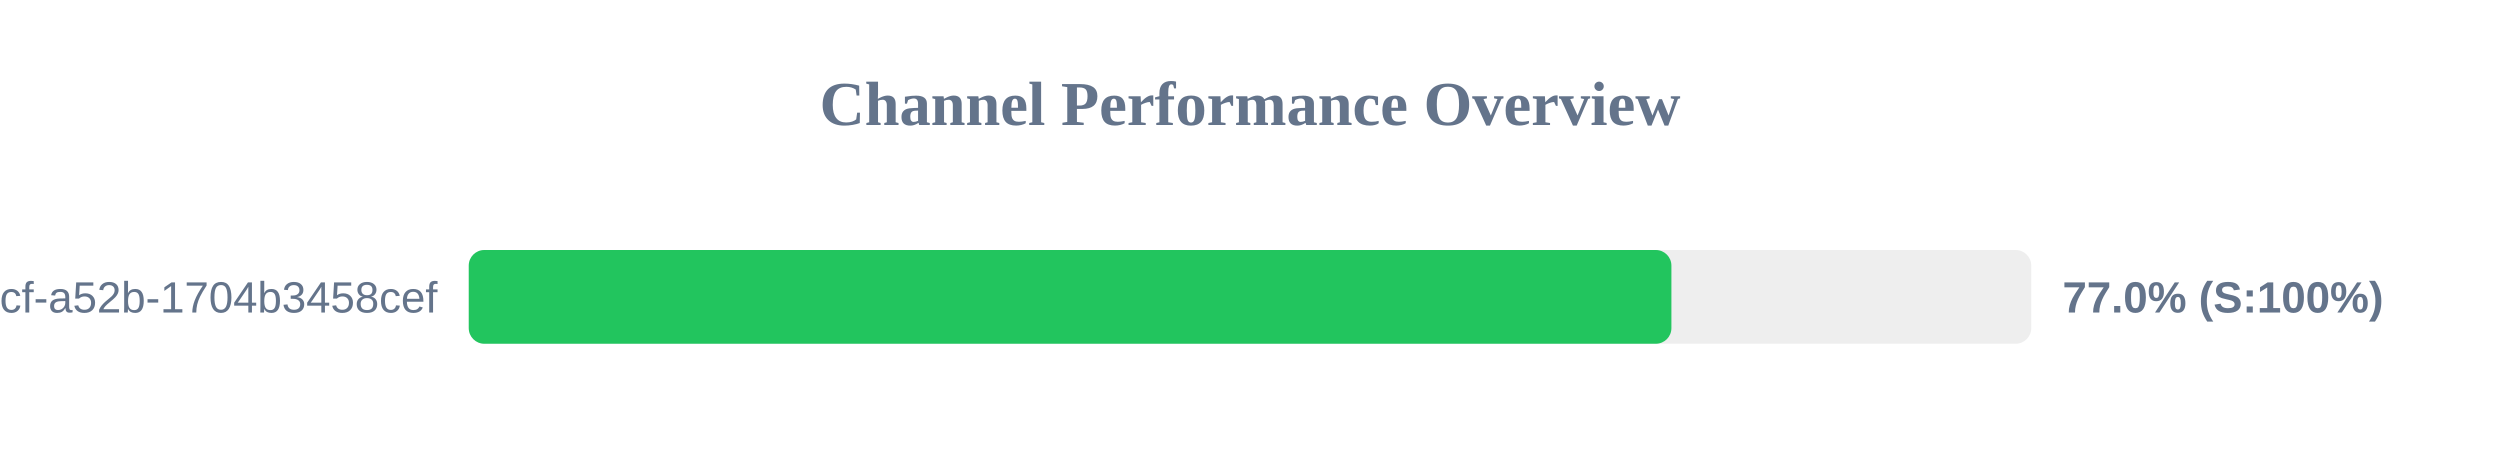
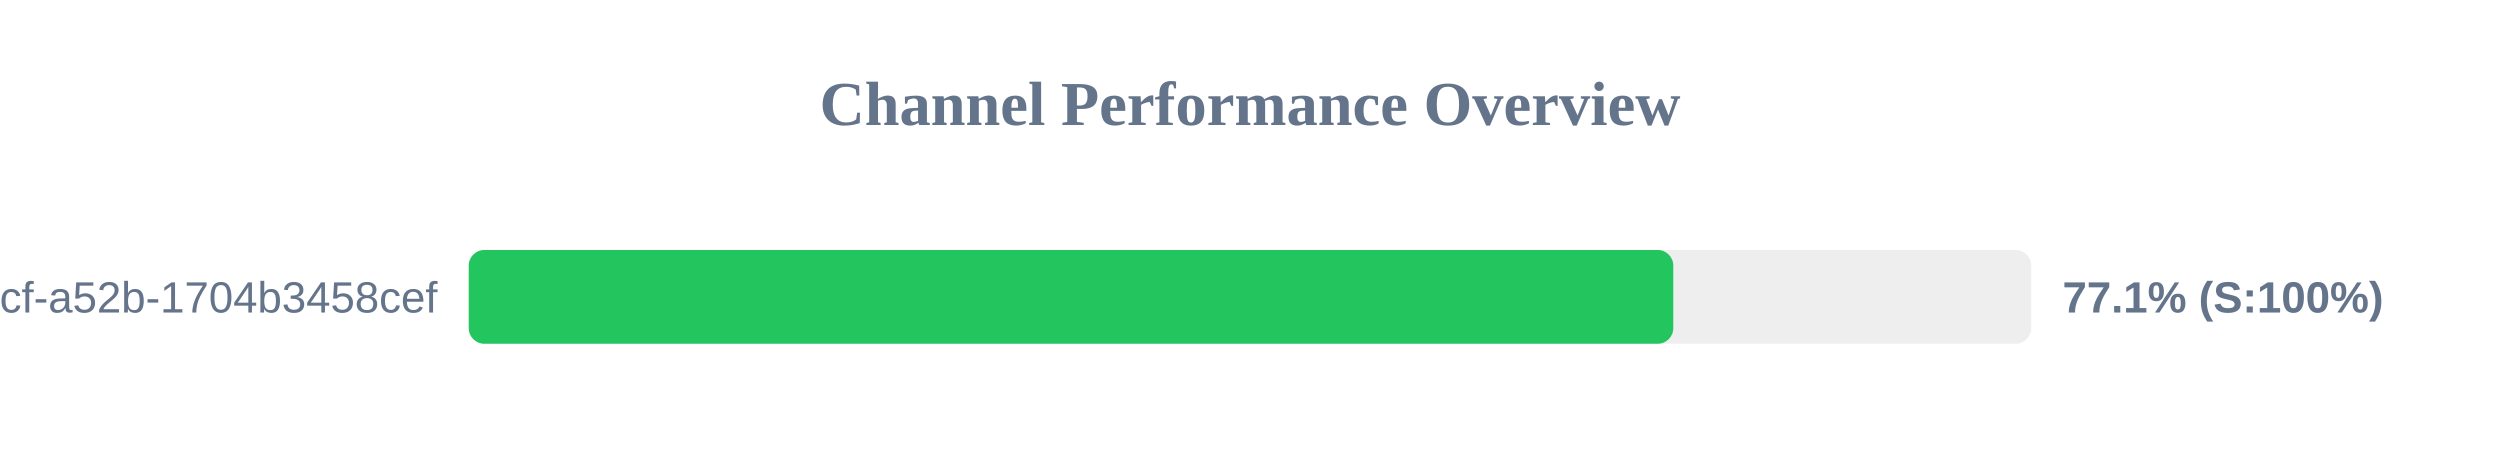
<svg xmlns="http://www.w3.org/2000/svg" width="800" height="150" version="1.1">
  <style>
        .row { font: 14px Arial; fill: #64748b; }
        .score { font: bold 14px Arial; fill: #64748b; }
    </style>
  <text x="400" y="40" text-anchor="middle" font-size="20px" font-weight="bold" fill="#64748b">Channel Performance Overview</text>
  <rect x="150" y="80" width="500" height="30" fill="#eee" rx="5" />
-   <rect x="150" y="80" width="384.85" height="30" fill="#22c55e" rx="5" />
+   <rect x="150" y="80" width="385.45" height="30" fill="#22c55e" rx="5" />
  <text x="140" y="100" text-anchor="end" class="row">?uuid=0cb527d9-6117-4bcf-a52b-1704b3458cef</text>
-   <text x="660" y="100" text-anchor="start" class="score">77.0% (S:100%)</text>
+   <text x="660" y="100" text-anchor="start" class="score">77.1% (S:100%)</text>
</svg>
